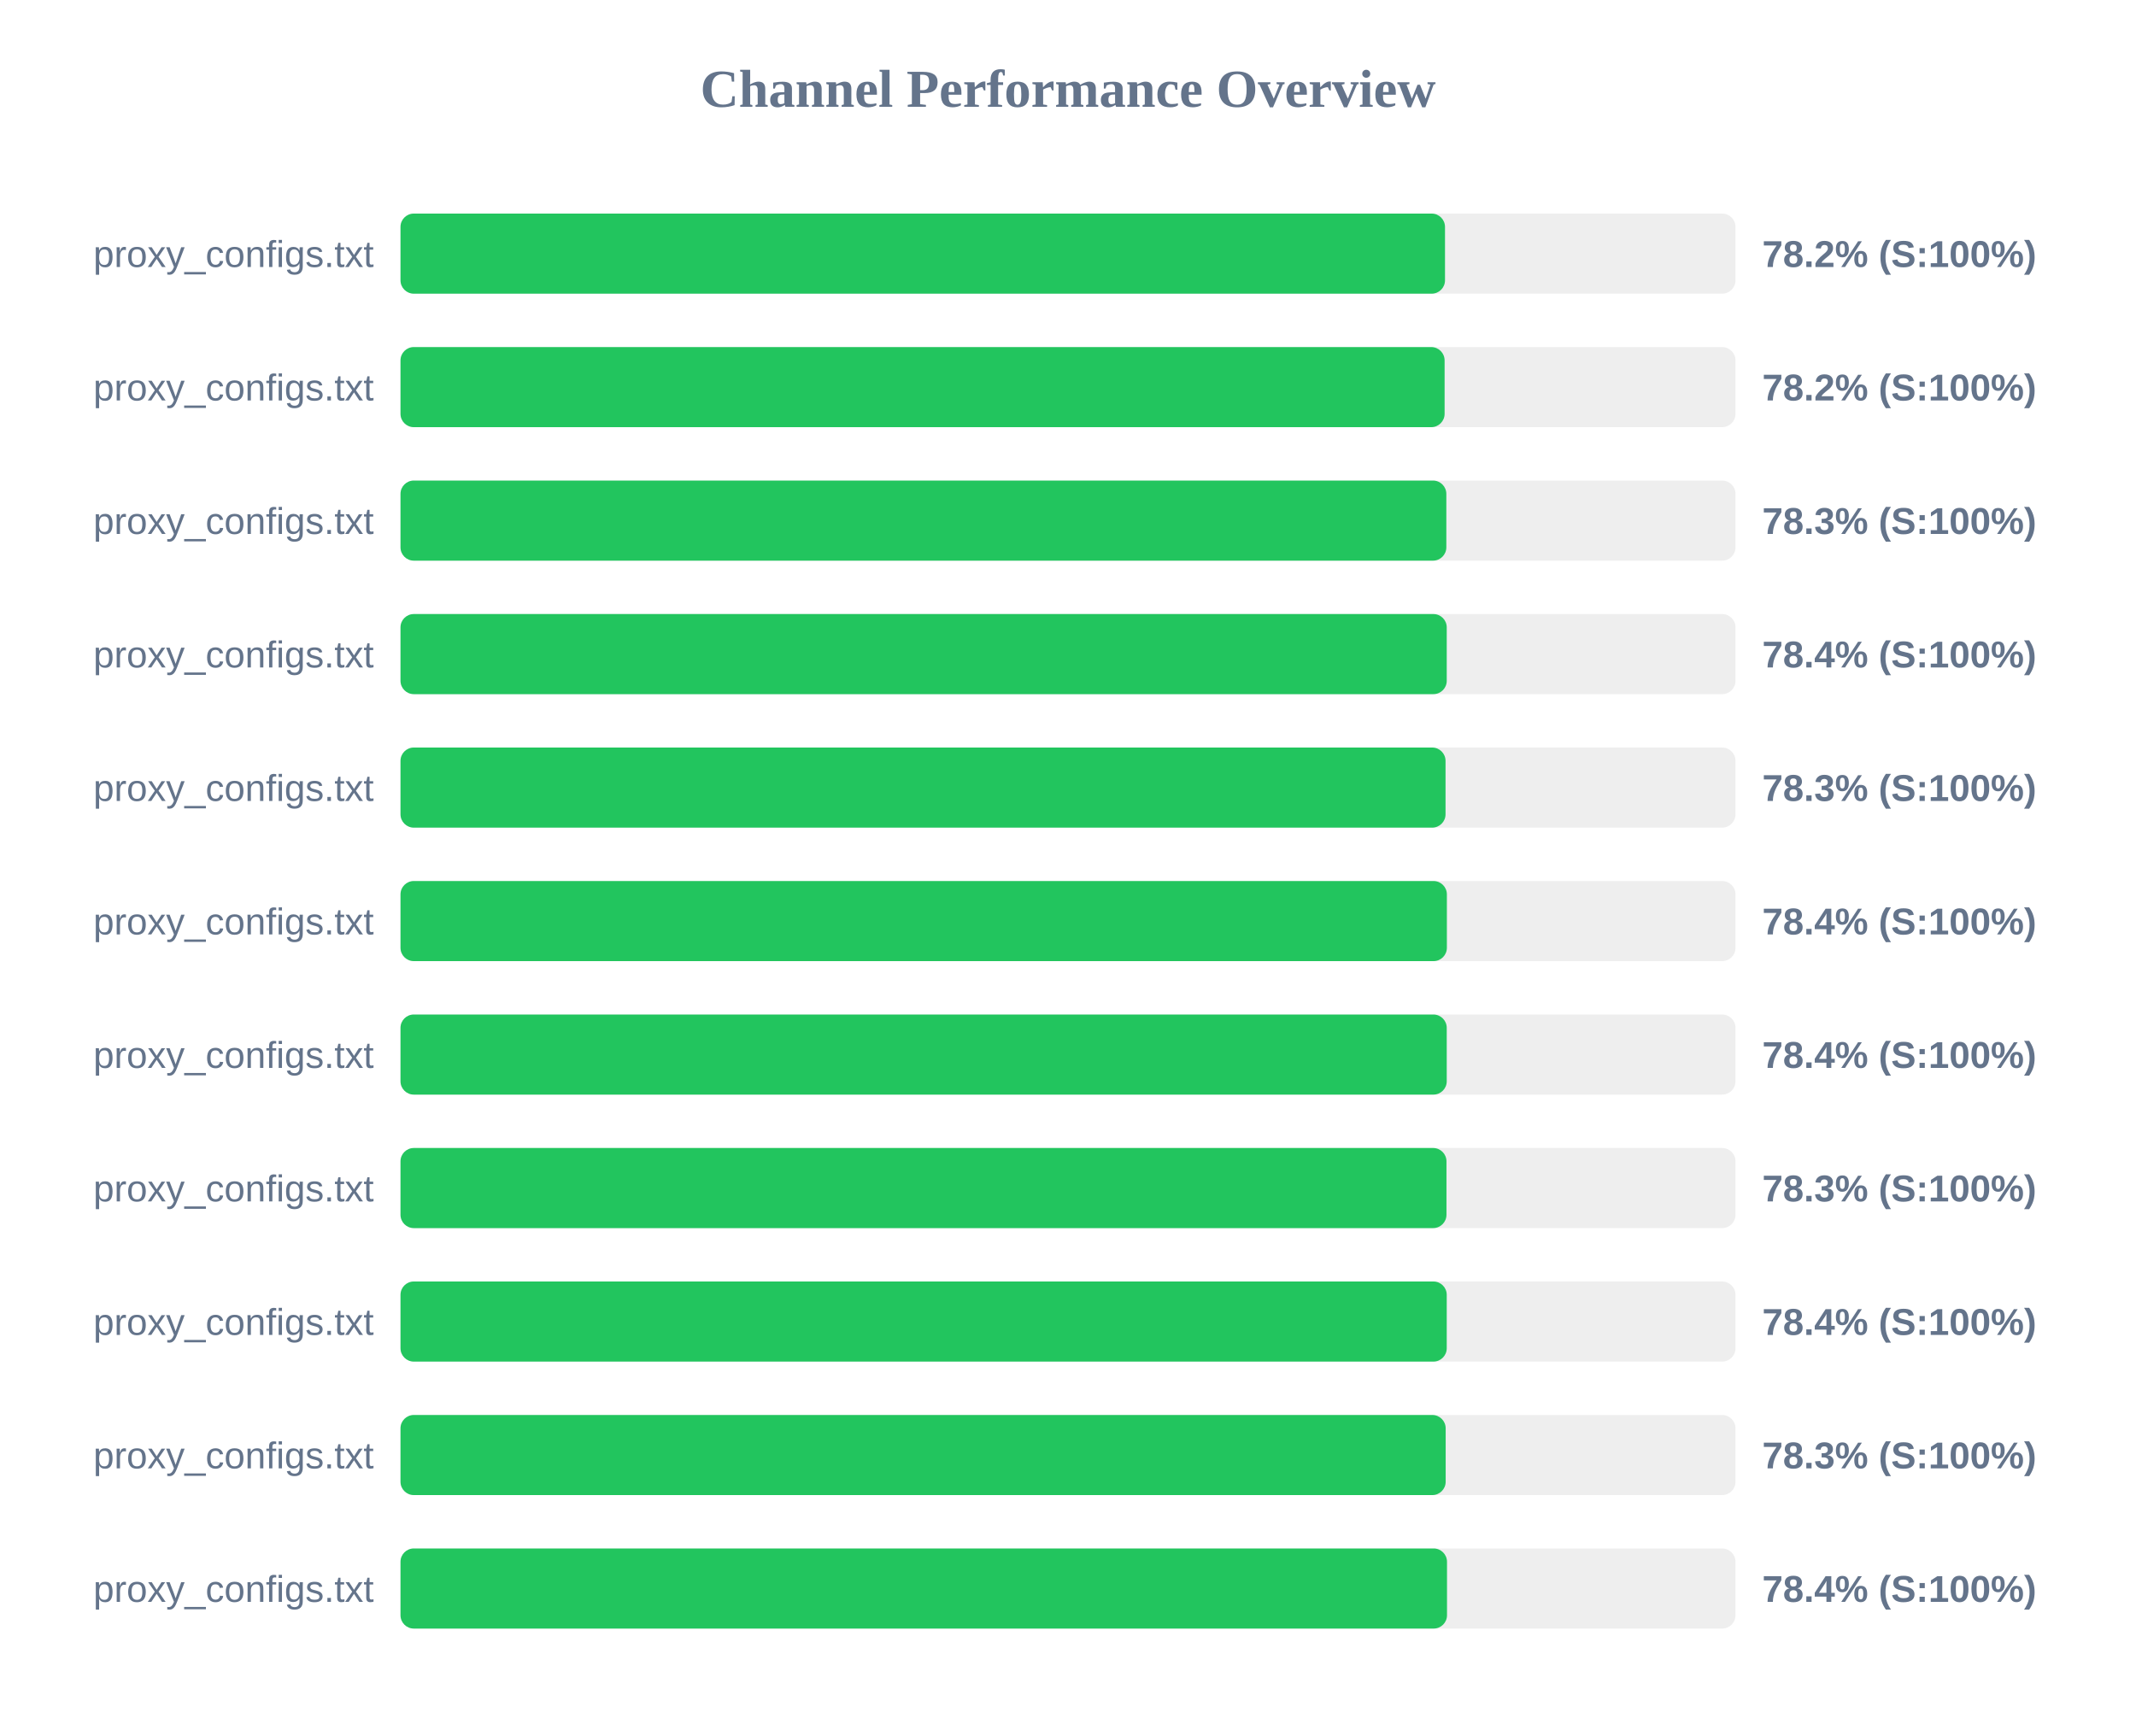
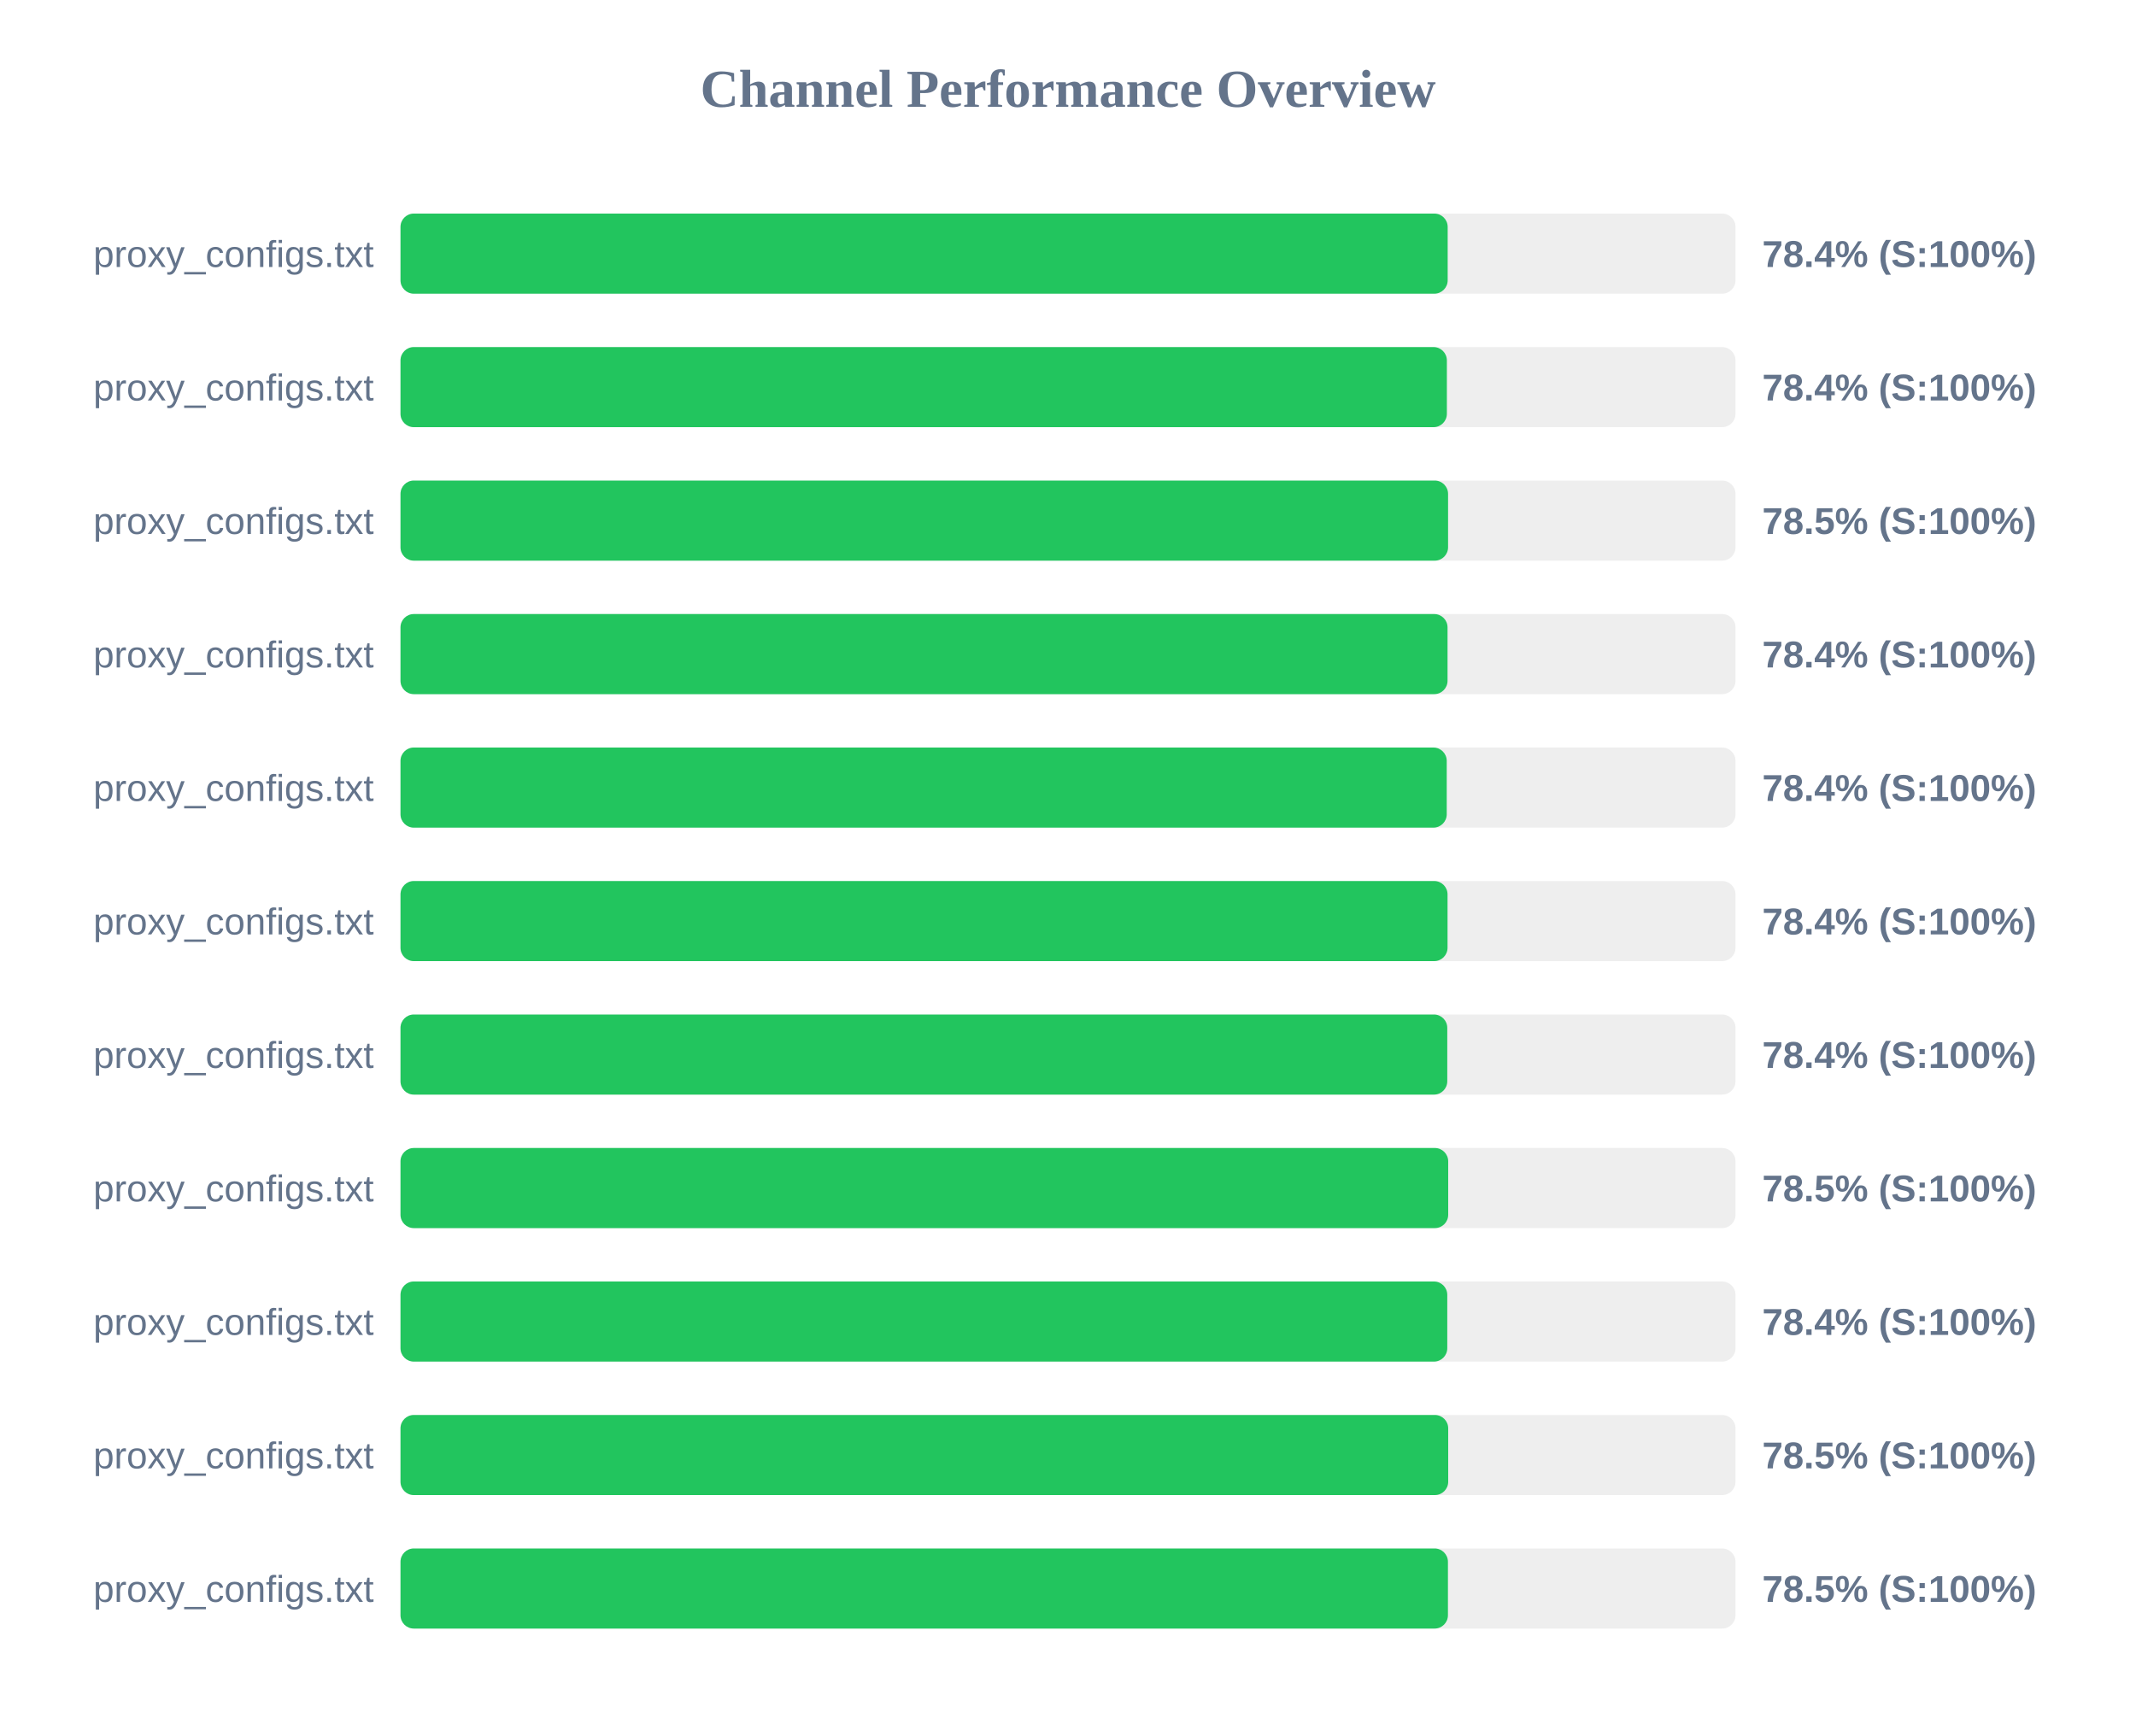
<svg xmlns="http://www.w3.org/2000/svg" width="800" height="650" version="1.1">
  <style>
        .row { font: 14px Arial; fill: #64748b; }
        .score { font: bold 14px Arial; fill: #64748b; }
    </style>
  <text x="400" y="40" text-anchor="middle" font-size="20px" font-weight="bold" fill="#64748b">Channel Performance Overview</text>
  <rect x="150" y="80" width="500" height="30" fill="#eee" rx="5" />
-   <rect x="150" y="80" width="391.2" height="30" fill="#22c55e" rx="5" />
+   <rect x="150" y="80" width="392.2" height="30" fill="#22c55e" rx="5" />
  <text x="140" y="100" text-anchor="end" class="row">proxy_configs.txt</text>
-   <text x="660" y="100" text-anchor="start" class="score">78.2% (S:100%)</text>
+   <text x="660" y="100" text-anchor="start" class="score">78.4% (S:100%)</text>
  <rect x="150" y="130" width="500" height="30" fill="#eee" rx="5" />
-   <rect x="150" y="130" width="391.05" height="30" fill="#22c55e" rx="5" />
+   <rect x="150" y="130" width="391.9" height="30" fill="#22c55e" rx="5" />
  <text x="140" y="150" text-anchor="end" class="row">proxy_configs.txt</text>
-   <text x="660" y="150" text-anchor="start" class="score">78.2% (S:100%)</text>
+   <text x="660" y="150" text-anchor="start" class="score">78.4% (S:100%)</text>
  <rect x="150" y="180" width="500" height="30" fill="#eee" rx="5" />
-   <rect x="150" y="180" width="391.7" height="30" fill="#22c55e" rx="5" />
+   <rect x="150" y="180" width="392.35" height="30" fill="#22c55e" rx="5" />
  <text x="140" y="200" text-anchor="end" class="row">proxy_configs.txt</text>
-   <text x="660" y="200" text-anchor="start" class="score">78.3% (S:100%)</text>
+   <text x="660" y="200" text-anchor="start" class="score">78.5% (S:100%)</text>
  <rect x="150" y="230" width="500" height="30" fill="#eee" rx="5" />
-   <rect x="150" y="230" width="391.85" height="30" fill="#22c55e" rx="5" />
+   <rect x="150" y="230" width="392.15" height="30" fill="#22c55e" rx="5" />
  <text x="140" y="250" text-anchor="end" class="row">proxy_configs.txt</text>
  <text x="660" y="250" text-anchor="start" class="score">78.4% (S:100%)</text>
  <rect x="150" y="280" width="500" height="30" fill="#eee" rx="5" />
-   <rect x="150" y="280" width="391.4" height="30" fill="#22c55e" rx="5" />
+   <rect x="150" y="280" width="391.85" height="30" fill="#22c55e" rx="5" />
  <text x="140" y="300" text-anchor="end" class="row">proxy_configs.txt</text>
-   <text x="660" y="300" text-anchor="start" class="score">78.3% (S:100%)</text>
+   <text x="660" y="300" text-anchor="start" class="score">78.4% (S:100%)</text>
  <rect x="150" y="330" width="500" height="30" fill="#eee" rx="5" />
-   <rect x="150" y="330" width="391.9" height="30" fill="#22c55e" rx="5" />
+   <rect x="150" y="330" width="392.15" height="30" fill="#22c55e" rx="5" />
  <text x="140" y="350" text-anchor="end" class="row">proxy_configs.txt</text>
  <text x="660" y="350" text-anchor="start" class="score">78.4% (S:100%)</text>
  <rect x="150" y="380" width="500" height="30" fill="#eee" rx="5" />
-   <rect x="150" y="380" width="391.85" height="30" fill="#22c55e" rx="5" />
+   <rect x="150" y="380" width="392.05" height="30" fill="#22c55e" rx="5" />
  <text x="140" y="400" text-anchor="end" class="row">proxy_configs.txt</text>
  <text x="660" y="400" text-anchor="start" class="score">78.4% (S:100%)</text>
  <rect x="150" y="430" width="500" height="30" fill="#eee" rx="5" />
-   <rect x="150" y="430" width="391.75" height="30" fill="#22c55e" rx="5" />
+   <rect x="150" y="430" width="392.4" height="30" fill="#22c55e" rx="5" />
  <text x="140" y="450" text-anchor="end" class="row">proxy_configs.txt</text>
-   <text x="660" y="450" text-anchor="start" class="score">78.3% (S:100%)</text>
+   <text x="660" y="450" text-anchor="start" class="score">78.5% (S:100%)</text>
  <rect x="150" y="480" width="500" height="30" fill="#eee" rx="5" />
-   <rect x="150" y="480" width="391.85" height="30" fill="#22c55e" rx="5" />
+   <rect x="150" y="480" width="392.05" height="30" fill="#22c55e" rx="5" />
  <text x="140" y="500" text-anchor="end" class="row">proxy_configs.txt</text>
  <text x="660" y="500" text-anchor="start" class="score">78.4% (S:100%)</text>
  <rect x="150" y="530" width="500" height="30" fill="#eee" rx="5" />
-   <rect x="150" y="530" width="391.45" height="30" fill="#22c55e" rx="5" />
+   <rect x="150" y="530" width="392.4" height="30" fill="#22c55e" rx="5" />
  <text x="140" y="550" text-anchor="end" class="row">proxy_configs.txt</text>
-   <text x="660" y="550" text-anchor="start" class="score">78.3% (S:100%)</text>
+   <text x="660" y="550" text-anchor="start" class="score">78.5% (S:100%)</text>
  <rect x="150" y="580" width="500" height="30" fill="#eee" rx="5" />
-   <rect x="150" y="580" width="391.95" height="30" fill="#22c55e" rx="5" />
+   <rect x="150" y="580" width="392.3" height="30" fill="#22c55e" rx="5" />
  <text x="140" y="600" text-anchor="end" class="row">proxy_configs.txt</text>
-   <text x="660" y="600" text-anchor="start" class="score">78.4% (S:100%)</text>
+   <text x="660" y="600" text-anchor="start" class="score">78.5% (S:100%)</text>
</svg>
